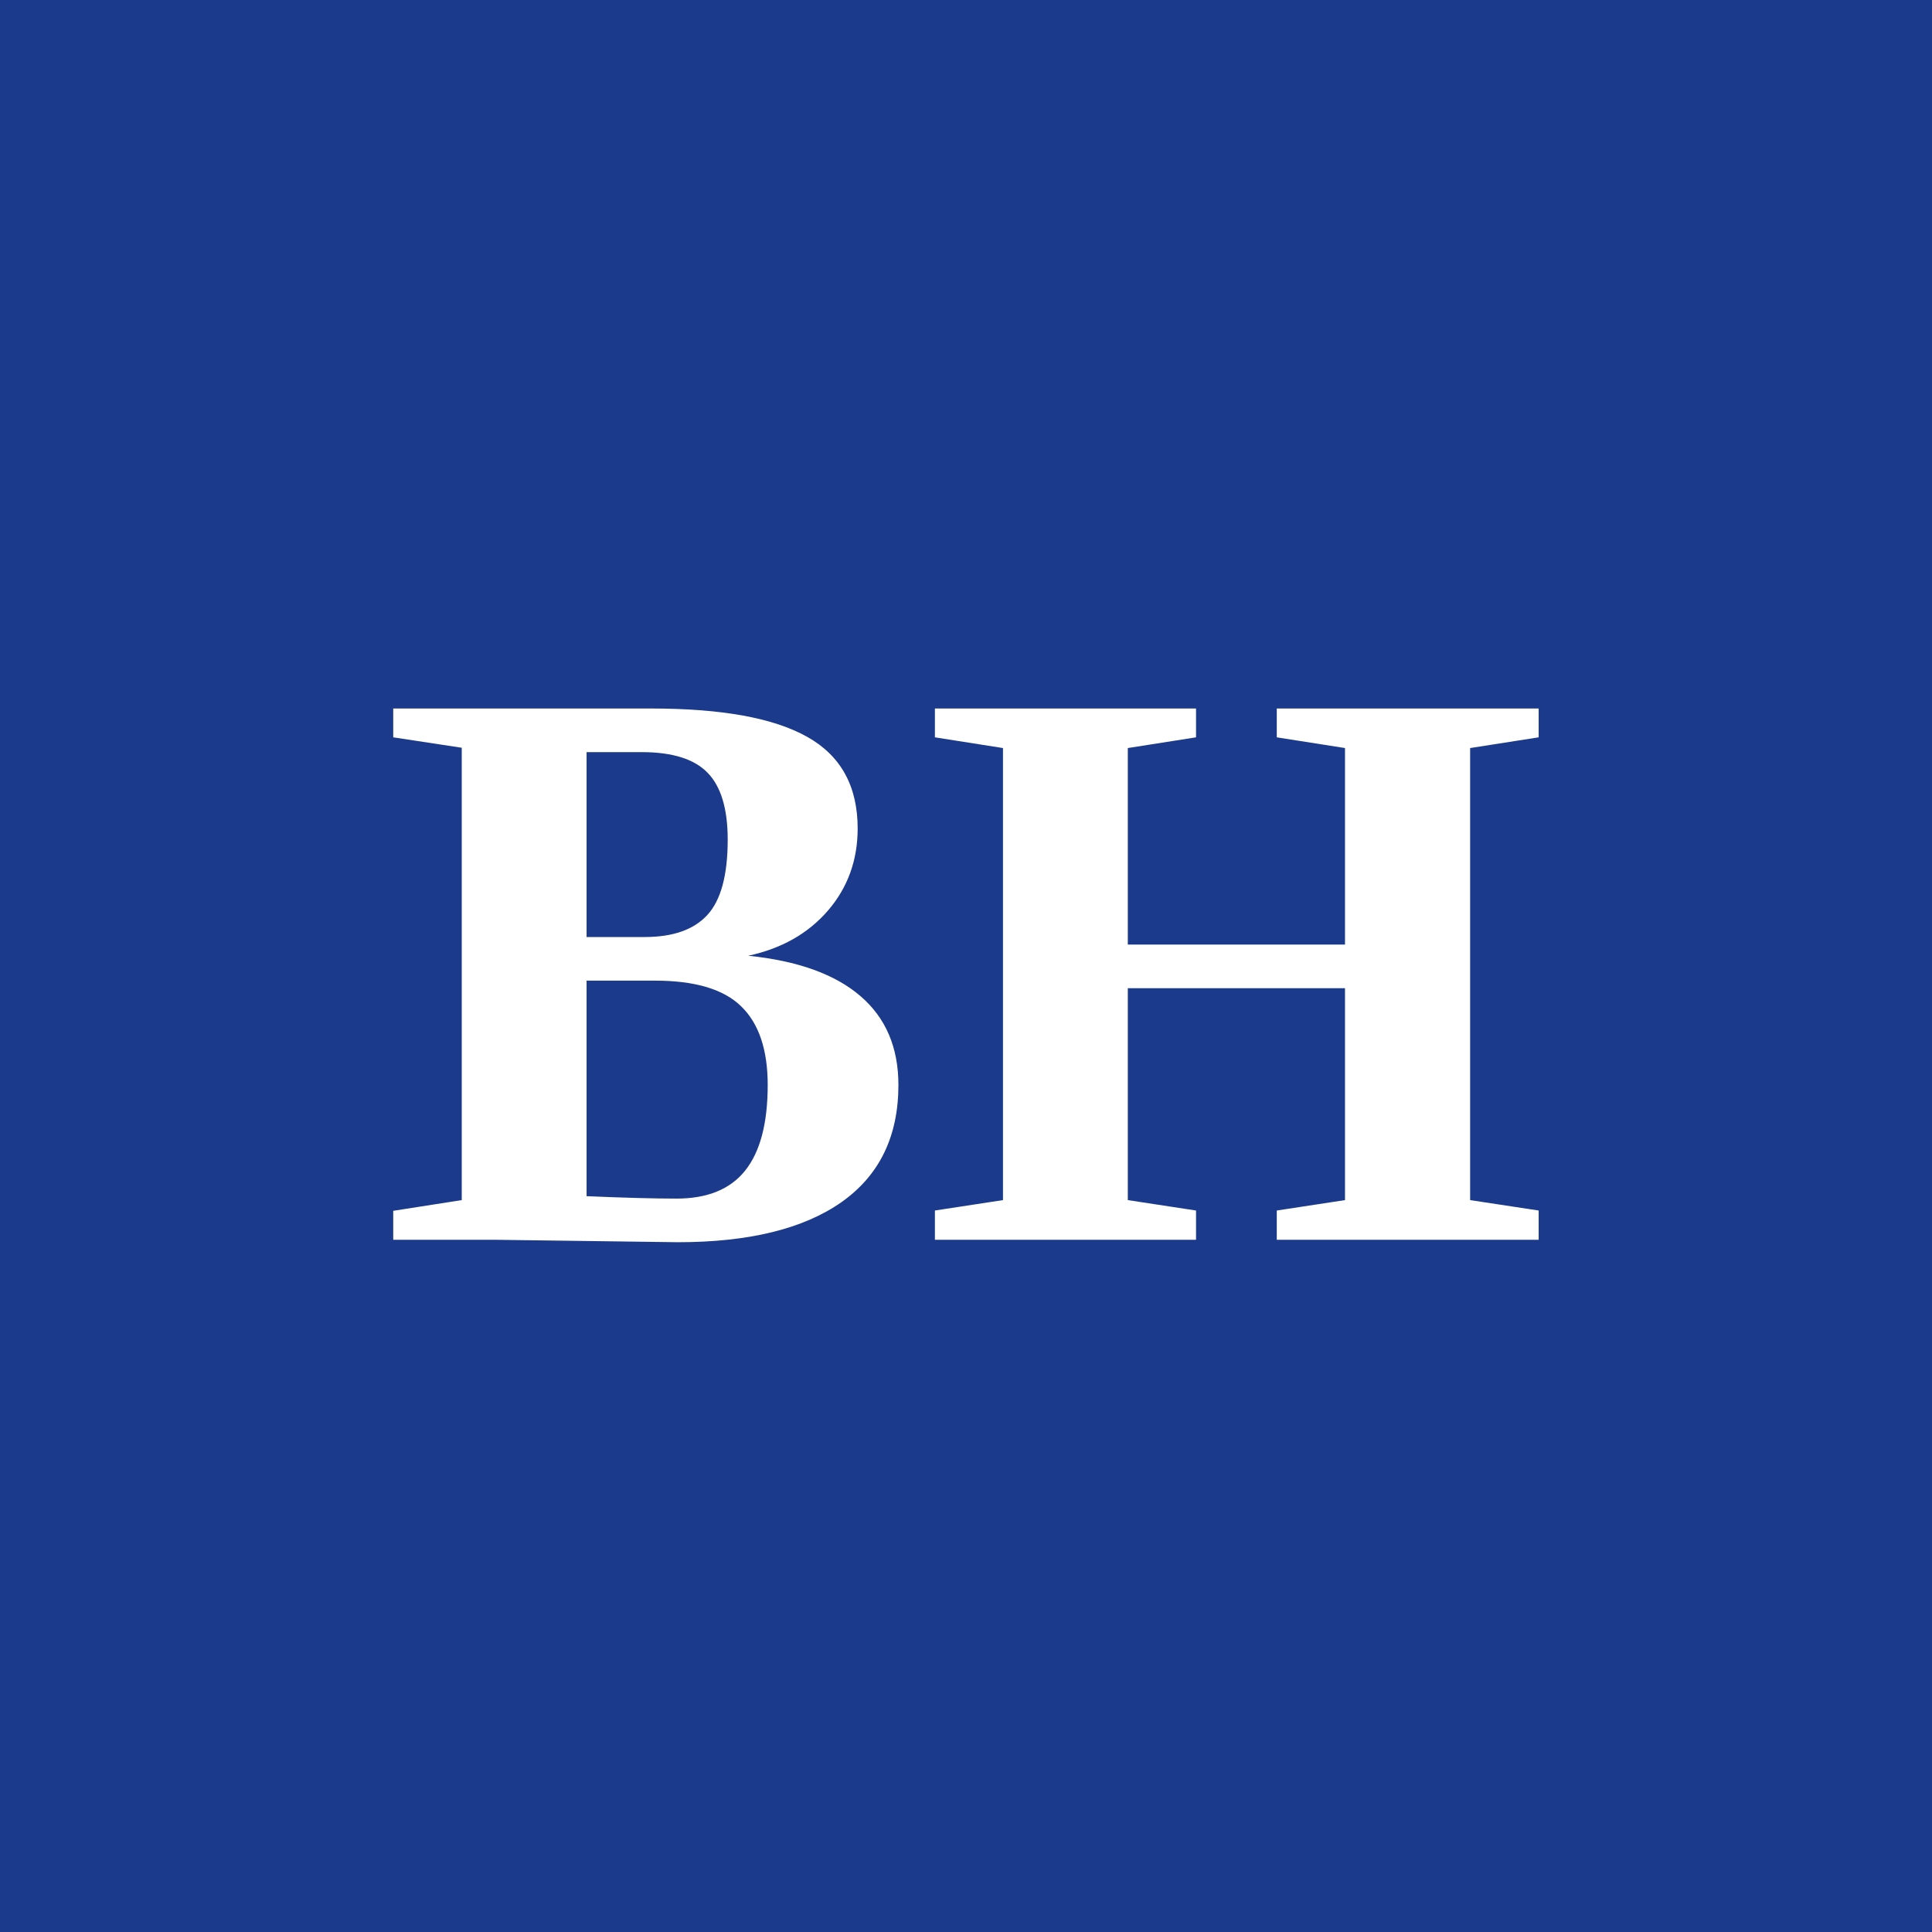
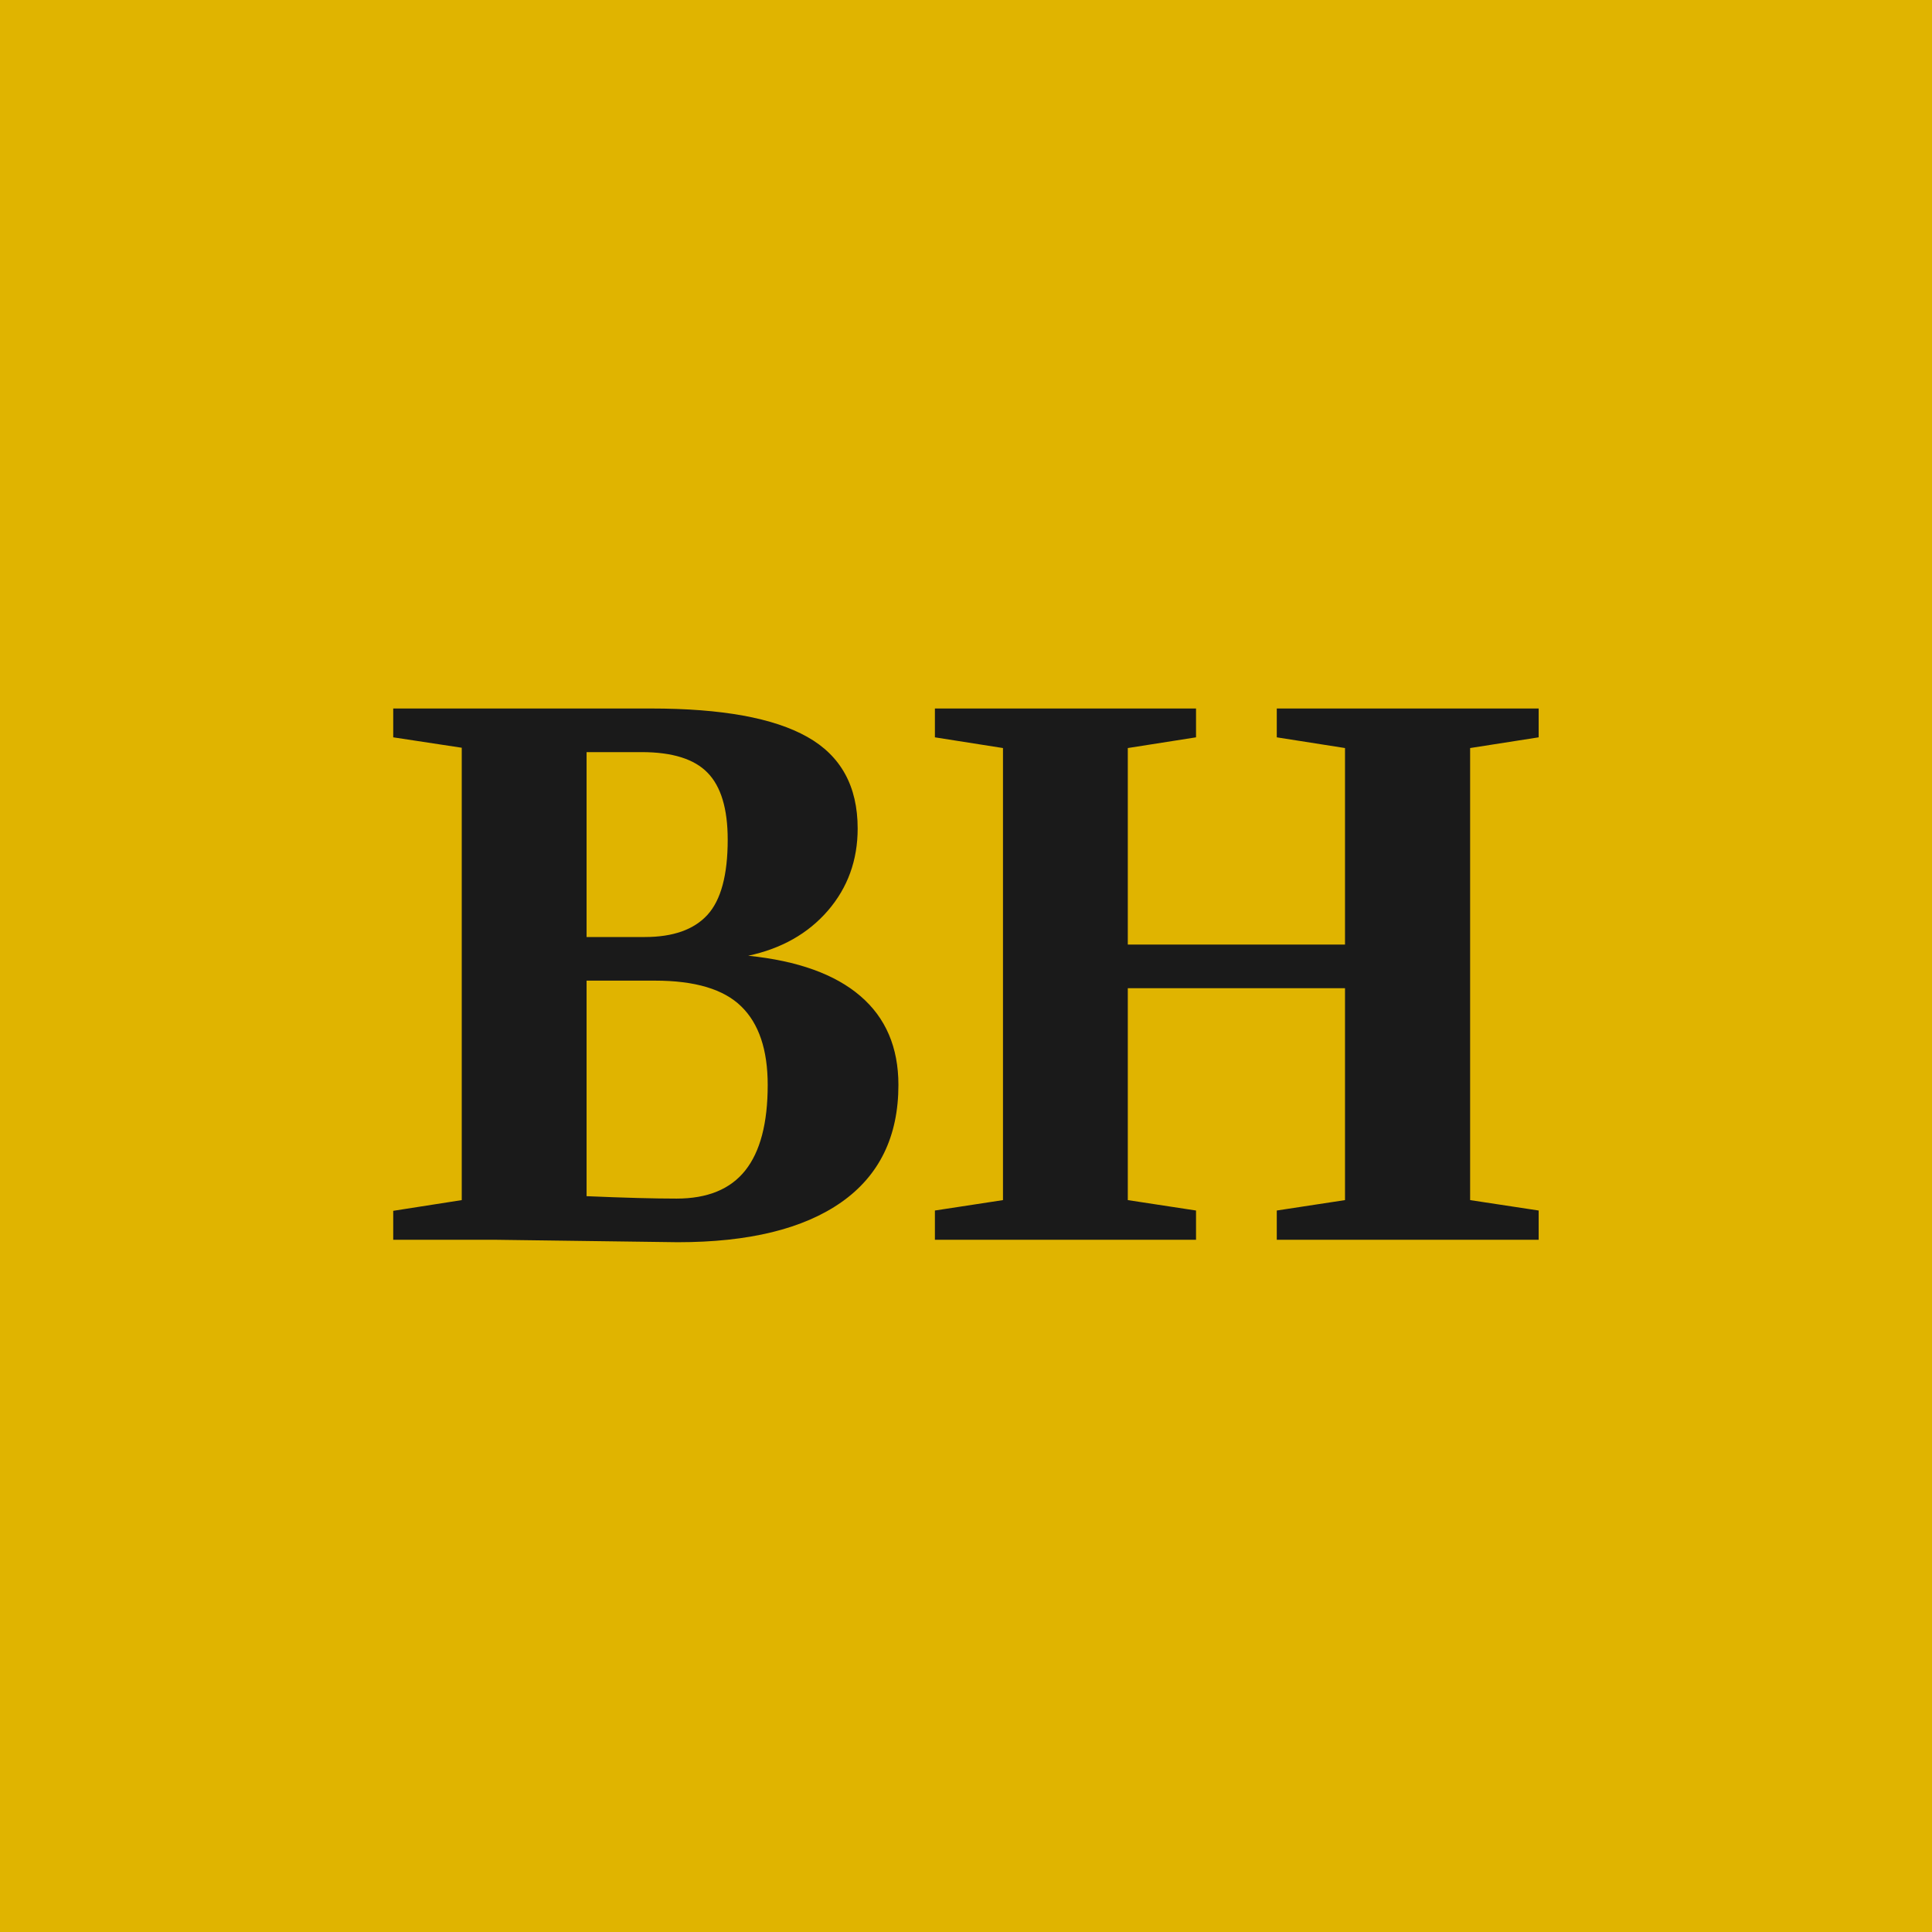
<svg xmlns="http://www.w3.org/2000/svg" viewBox="0 0 200 200" width="200" height="200" role="img" aria-label="Benjamin Huin">
-   <rect width="200" height="200" fill="#1B3A8C" />
-   <text x="100" y="100" text-anchor="middle" dominant-baseline="central" font-family="Newsreader, Georgia, 'Times New Roman', serif" font-weight="700" font-size="84" fill="#FFFFFF">BH</text>
+   <rect width="200" height="200" fill="#E0B400" />
+   <text x="100" y="100" text-anchor="middle" dominant-baseline="central" font-family="Newsreader, Georgia, 'Times New Roman', serif" font-weight="700" font-size="84" fill="#1A1A1A">BH</text>
</svg>
